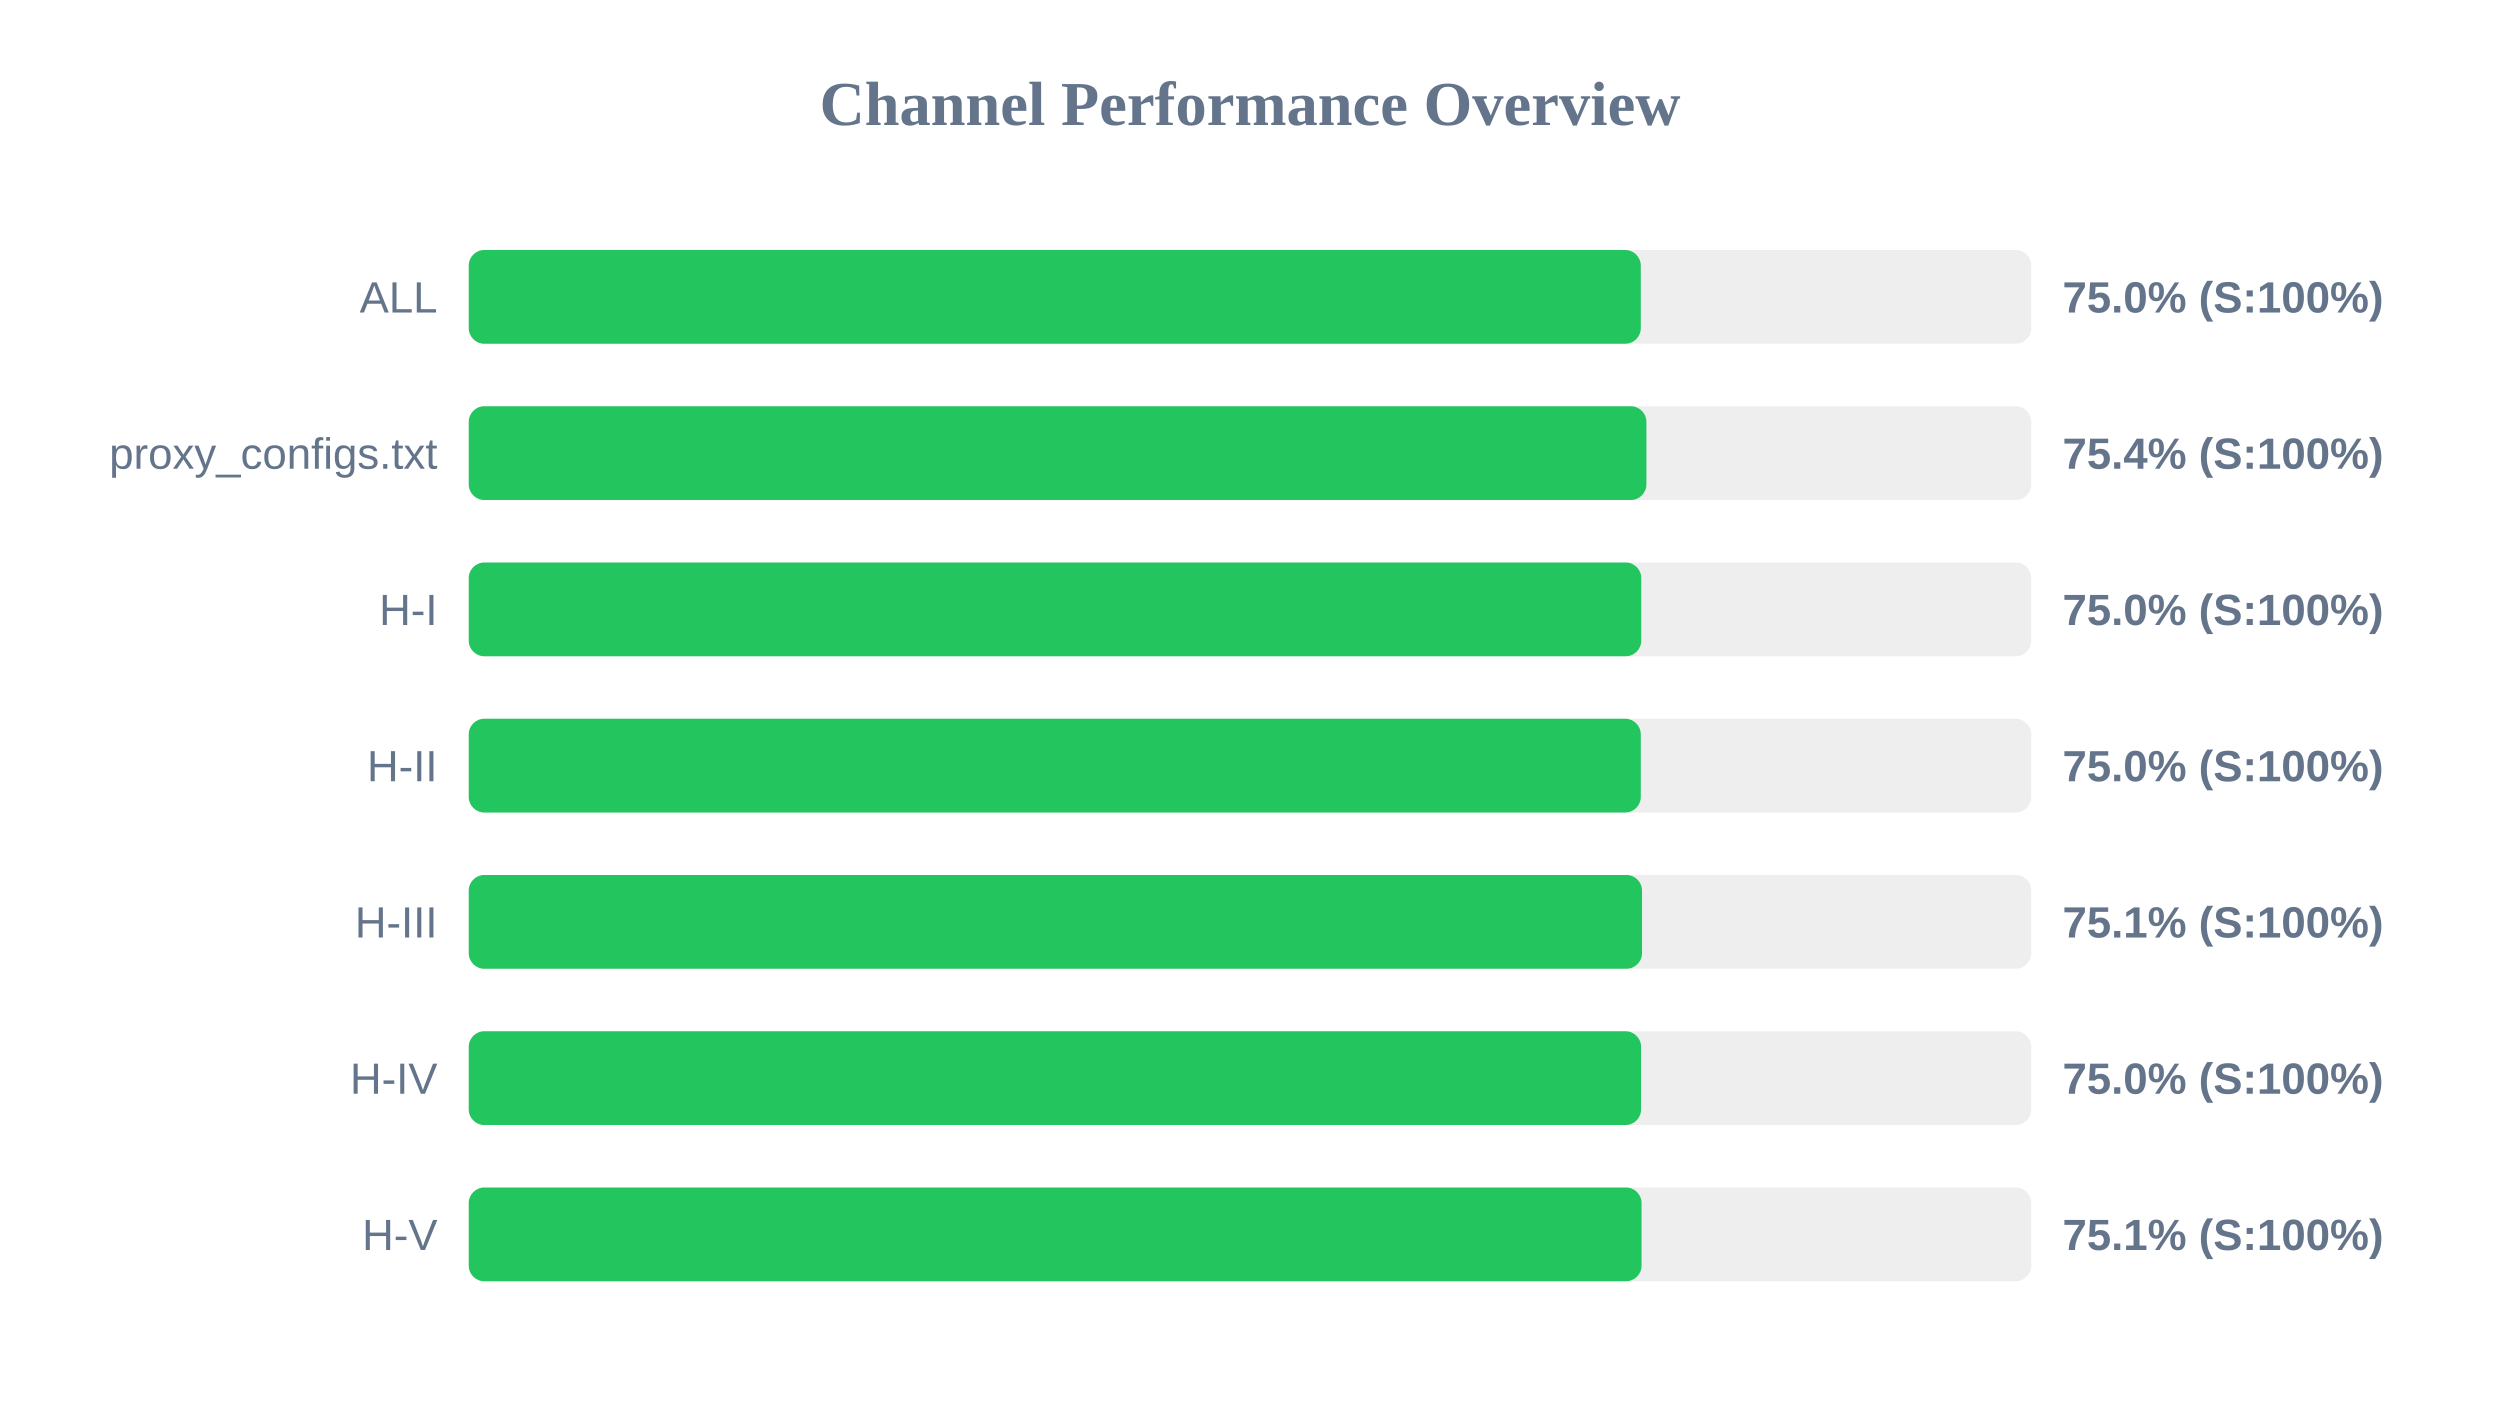
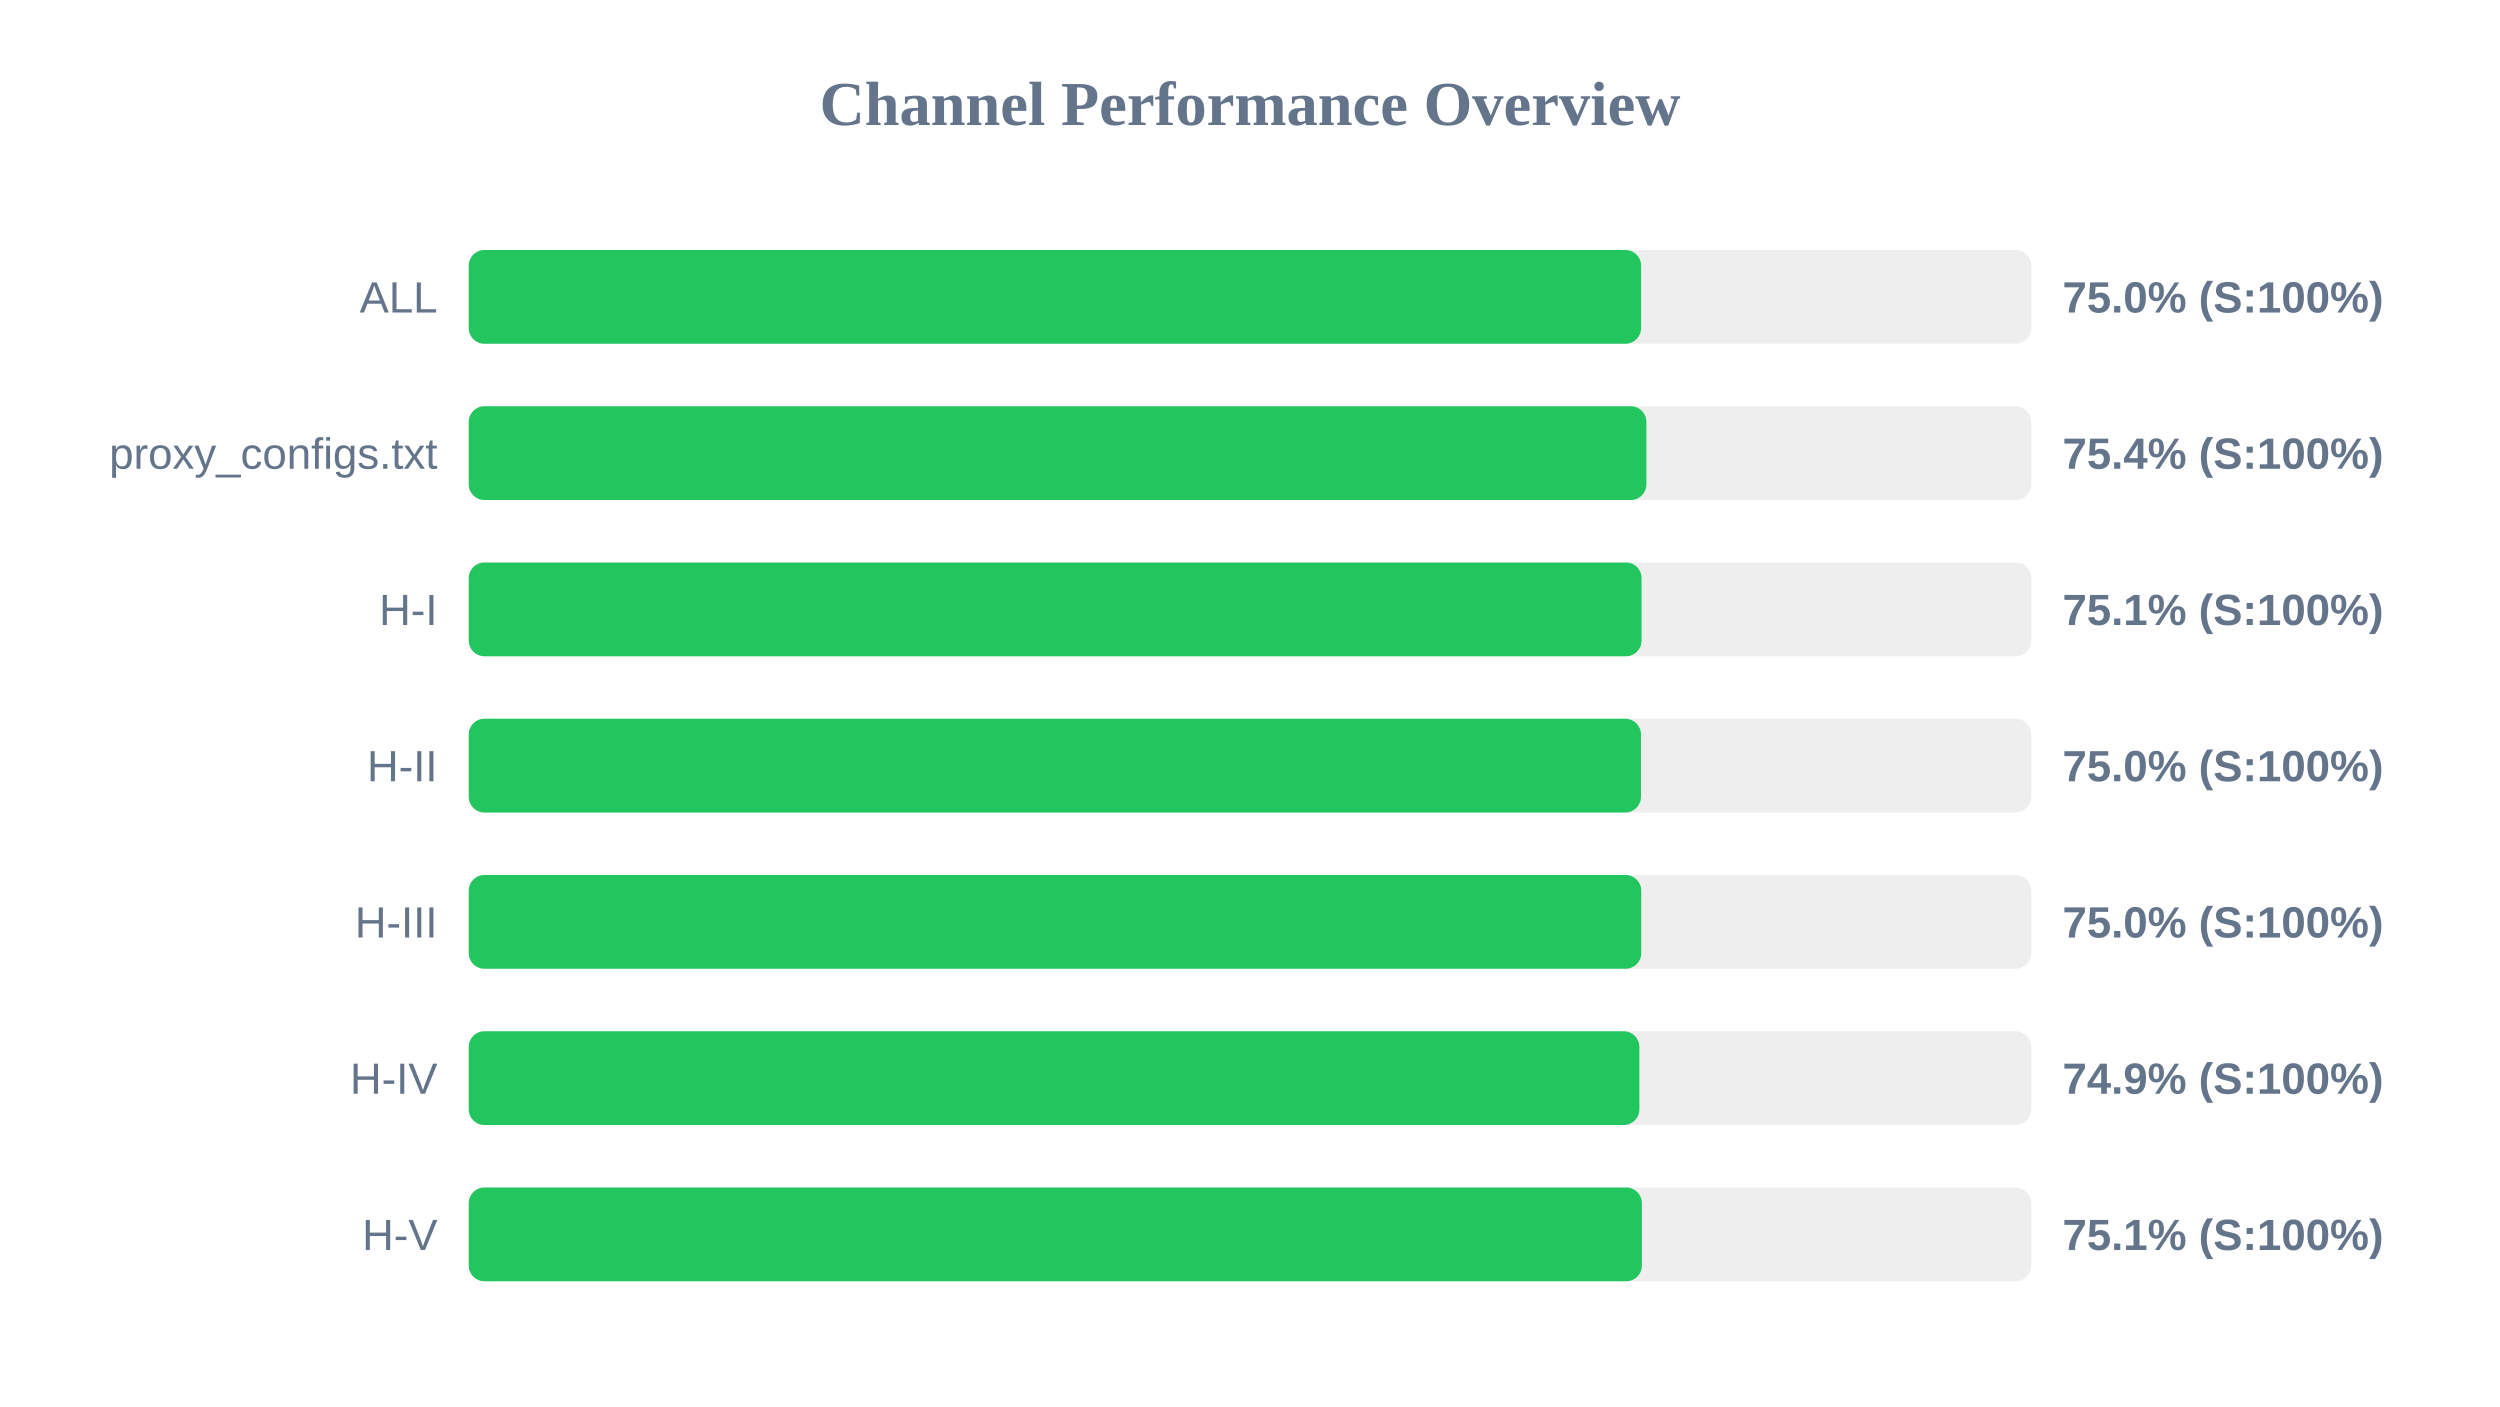
<svg xmlns="http://www.w3.org/2000/svg" width="800" height="450" version="1.1">
  <style>
        .row { font: 14px Arial; fill: #64748b; }
        .score { font: bold 14px Arial; fill: #64748b; }
    </style>
  <text x="400" y="40" text-anchor="middle" font-size="20px" font-weight="bold" fill="#64748b">Channel Performance Overview</text>
  <rect x="150" y="80" width="500" height="30" fill="#eee" rx="5" />
-   <rect x="150" y="80" width="375.05" height="30" fill="#22c55e" rx="5" />
+   <rect x="150" y="80" width="375.15" height="30" fill="#22c55e" rx="5" />
  <text x="140" y="100" text-anchor="end" class="row">ALL</text>
  <text x="660" y="100" text-anchor="start" class="score">75.0% (S:100%)</text>
  <rect x="150" y="130" width="500" height="30" fill="#eee" rx="5" />
  <rect x="150" y="130" width="376.85" height="30" fill="#22c55e" rx="5" />
  <text x="140" y="150" text-anchor="end" class="row">proxy_configs.txt</text>
  <text x="660" y="150" text-anchor="start" class="score">75.4% (S:100%)</text>
  <rect x="150" y="180" width="500" height="30" fill="#eee" rx="5" />
-   <rect x="150" y="180" width="375.2" height="30" fill="#22c55e" rx="5" />
+   <rect x="150" y="180" width="375.3" height="30" fill="#22c55e" rx="5" />
  <text x="140" y="200" text-anchor="end" class="row">H-I</text>
-   <text x="660" y="200" text-anchor="start" class="score">75.0% (S:100%)</text>
+   <text x="660" y="200" text-anchor="start" class="score">75.1% (S:100%)</text>
  <rect x="150" y="230" width="500" height="30" fill="#eee" rx="5" />
-   <rect x="150" y="230" width="375.05" height="30" fill="#22c55e" rx="5" />
+   <rect x="150" y="230" width="375.1" height="30" fill="#22c55e" rx="5" />
  <text x="140" y="250" text-anchor="end" class="row">H-II</text>
  <text x="660" y="250" text-anchor="start" class="score">75.0% (S:100%)</text>
  <rect x="150" y="280" width="500" height="30" fill="#eee" rx="5" />
-   <rect x="150" y="280" width="375.45" height="30" fill="#22c55e" rx="5" />
+   <rect x="150" y="280" width="375.2" height="30" fill="#22c55e" rx="5" />
  <text x="140" y="300" text-anchor="end" class="row">H-III</text>
-   <text x="660" y="300" text-anchor="start" class="score">75.1% (S:100%)</text>
+   <text x="660" y="300" text-anchor="start" class="score">75.0% (S:100%)</text>
  <rect x="150" y="330" width="500" height="30" fill="#eee" rx="5" />
-   <rect x="150" y="330" width="375.15" height="30" fill="#22c55e" rx="5" />
+   <rect x="150" y="330" width="374.6" height="30" fill="#22c55e" rx="5" />
  <text x="140" y="350" text-anchor="end" class="row">H-IV</text>
-   <text x="660" y="350" text-anchor="start" class="score">75.0% (S:100%)</text>
+   <text x="660" y="350" text-anchor="start" class="score">74.9% (S:100%)</text>
  <rect x="150" y="380" width="500" height="30" fill="#eee" rx="5" />
-   <rect x="150" y="380" width="375.3" height="30" fill="#22c55e" rx="5" />
+   <rect x="150" y="380" width="375.4" height="30" fill="#22c55e" rx="5" />
  <text x="140" y="400" text-anchor="end" class="row">H-V</text>
  <text x="660" y="400" text-anchor="start" class="score">75.1% (S:100%)</text>
</svg>
